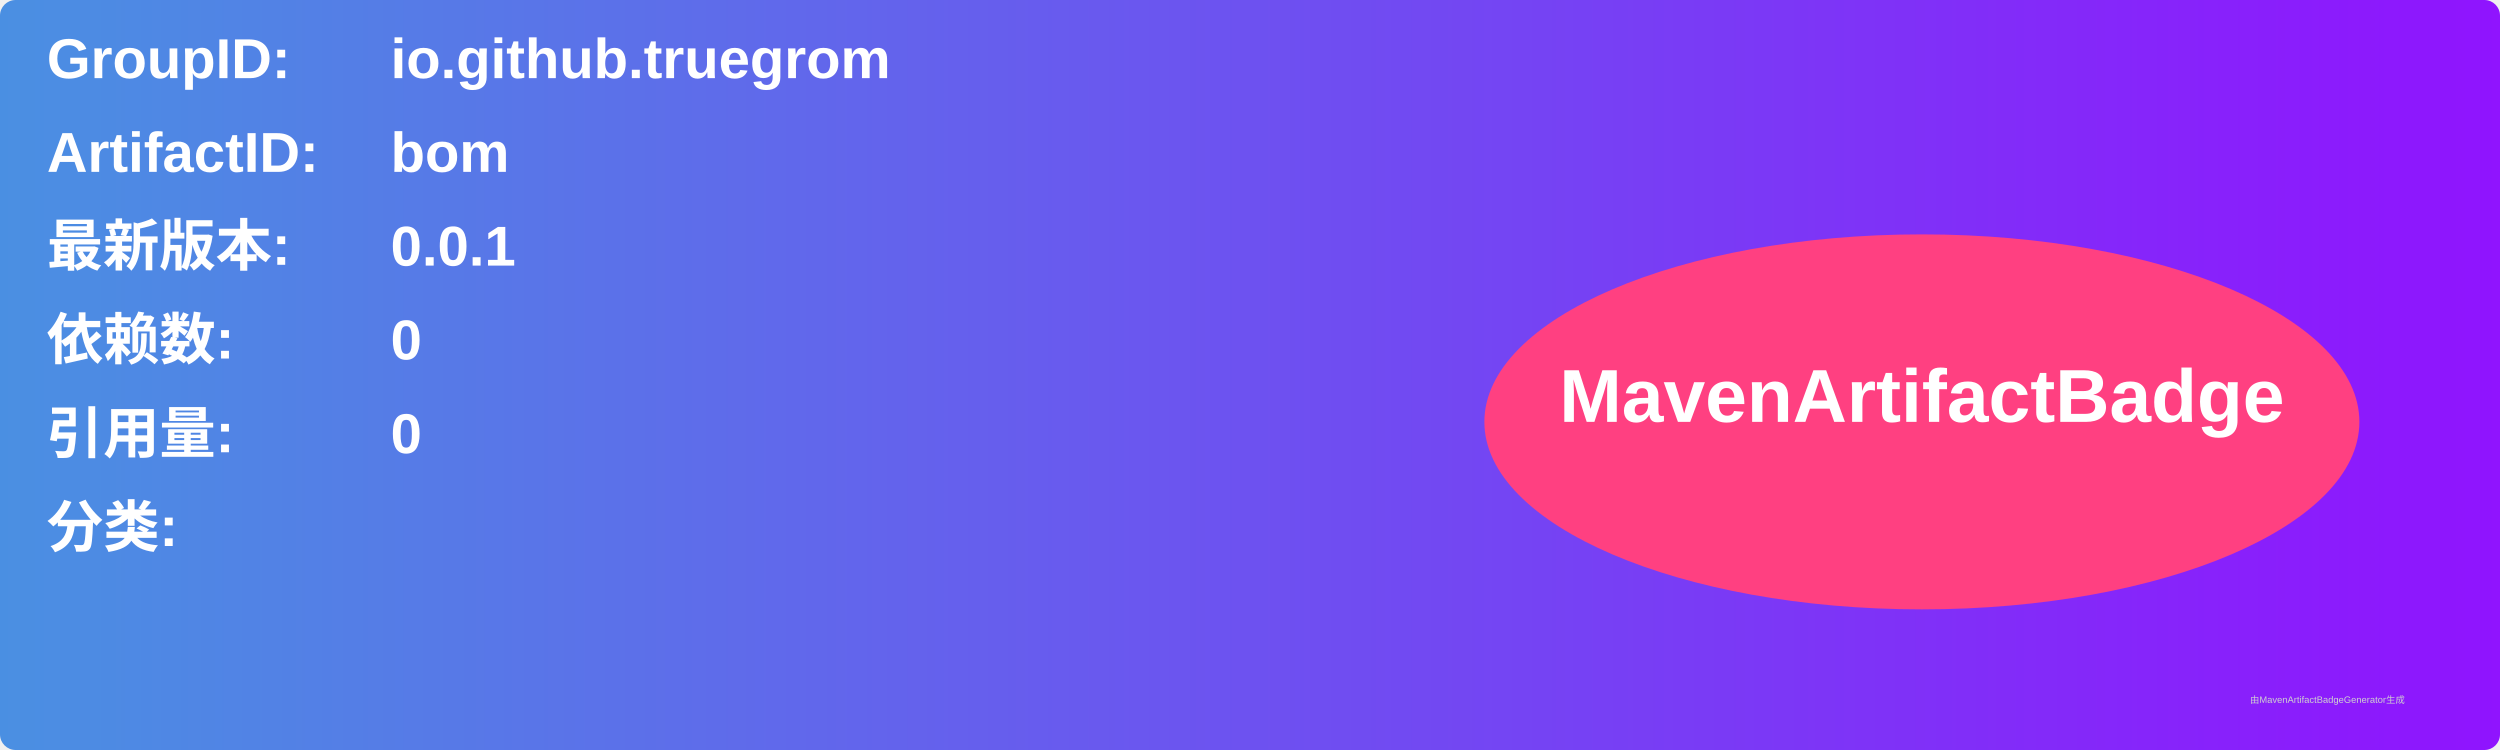
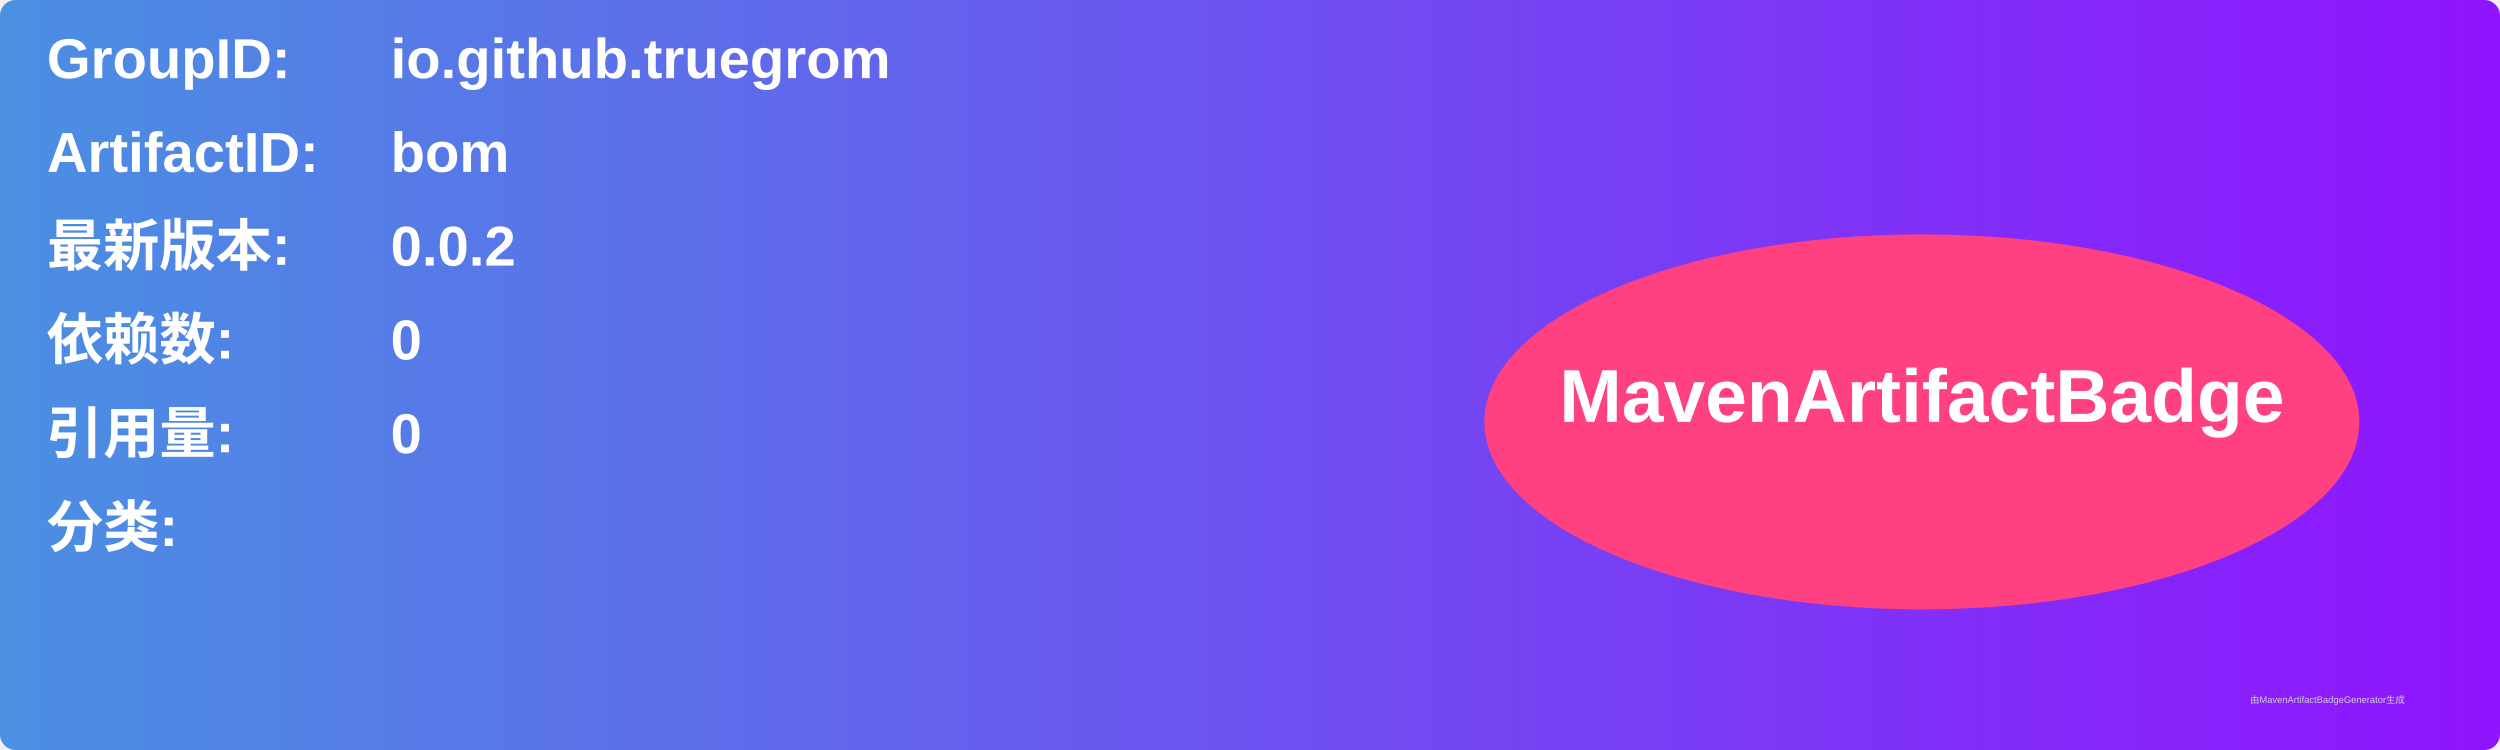
<svg xmlns="http://www.w3.org/2000/svg" width="800" height="240" viewBox="0 0 800 240">
  <linearGradient id="grad" x1="0%" y1="0%" x2="100%" y2="0%">
    <stop offset="0%" stop-color="#4a90e2" />
    <stop offset="100%" stop-color="#9013fe" />
  </linearGradient>
  <rect width="100%" height="100%" rx="5" ry="5" fill="url(#grad)" />
  <g transform="translate(15, 15)">
    <text x="0" y="10" font-family="Arial" font-size="18" fill="white" font-weight="bold" width="260">GroupID:</text>
    <text x="110" y="10" font-family="Arial" font-size="18" fill="white" font-weight="bold" width="460">io.github.truegrom</text>
    <text x="0" y="40" font-family="Arial" font-size="18" fill="white" font-weight="bold" width="260">ArtifactID:</text>
    <text x="110" y="40" font-family="Arial" font-size="18" fill="white" font-weight="bold" width="460">bom</text>
    <text x="0" y="70" font-family="Arial" font-size="18" fill="white" font-weight="bold">最新版本:</text>
    <text x="110" y="70" font-family="Arial" font-size="18" fill="white" font-weight="bold">
-       <tspan font-weight="bold">0.0.1</tspan>
+       <tspan font-weight="bold">0.0.2</tspan>
    </text>
    <text x="0" y="100" font-family="Arial" font-size="18" fill="white" font-weight="bold">依赖数: </text>
    <text x="110" y="100" font-family="Arial" font-size="18" fill="white">
      <tspan font-weight="bold">0</tspan>
    </text>
    <text x="0" y="130" font-family="Arial" font-size="18" fill="white" font-weight="bold">引用量: </text>
    <text x="110" y="130" font-family="Arial" font-size="18" fill="white">
      <tspan font-weight="bold">0</tspan>
    </text>
    <text x="0" y="160" font-family="Arial" font-size="18" fill="white" font-weight="bold">分类:</text>
    <text x="10" y="190" font-family="Arial" font-size="10" fill="white">
      <tspan font-weight="bold" />
    </text>
    <ellipse cx="600" cy="120" rx="140" ry="60" fill="#ff4081" />
    <text x="600" y="120" text-anchor="middle" font-family="Arial" font-size="24" fill="white" font-weight="bold">MavenArtifactBadge</text>
  </g>
  <text x="720" y="225" font-family="Arial" font-size="3" fill="#d0d0d0">由MavenArtifactBadgeGenerator生成</text>
</svg>
